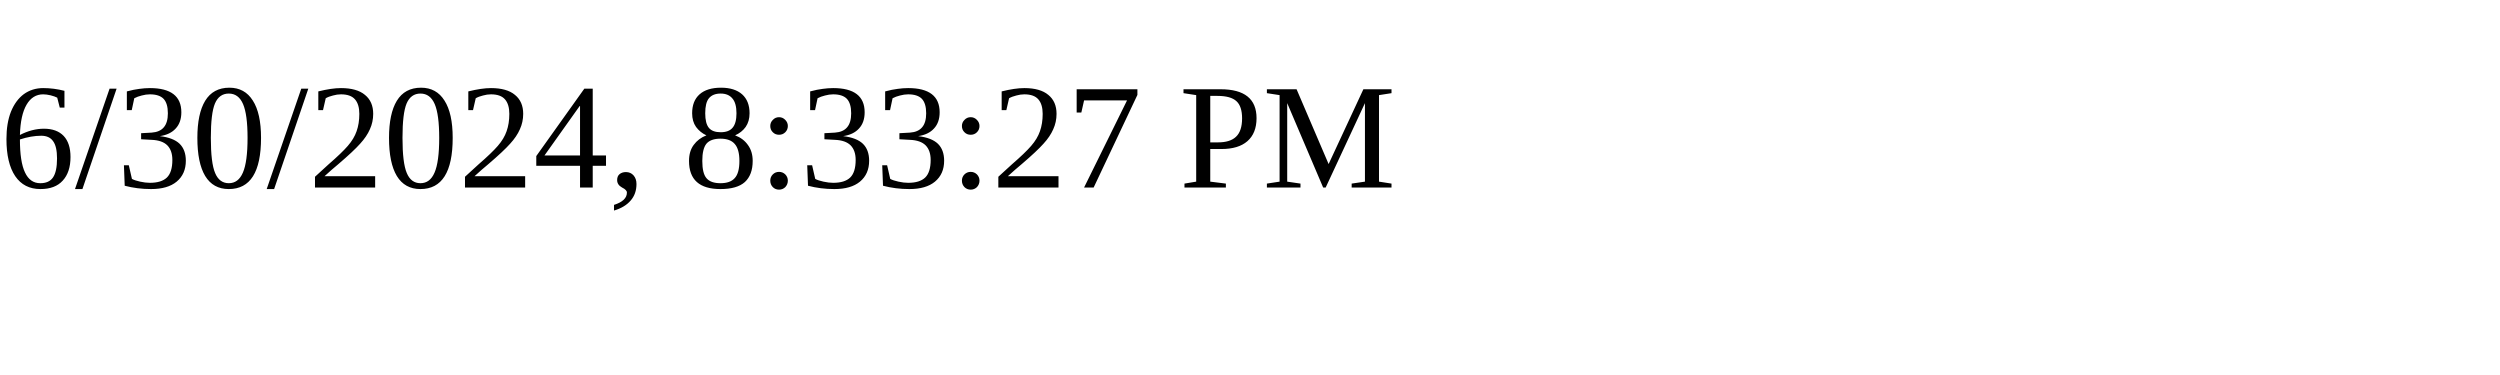
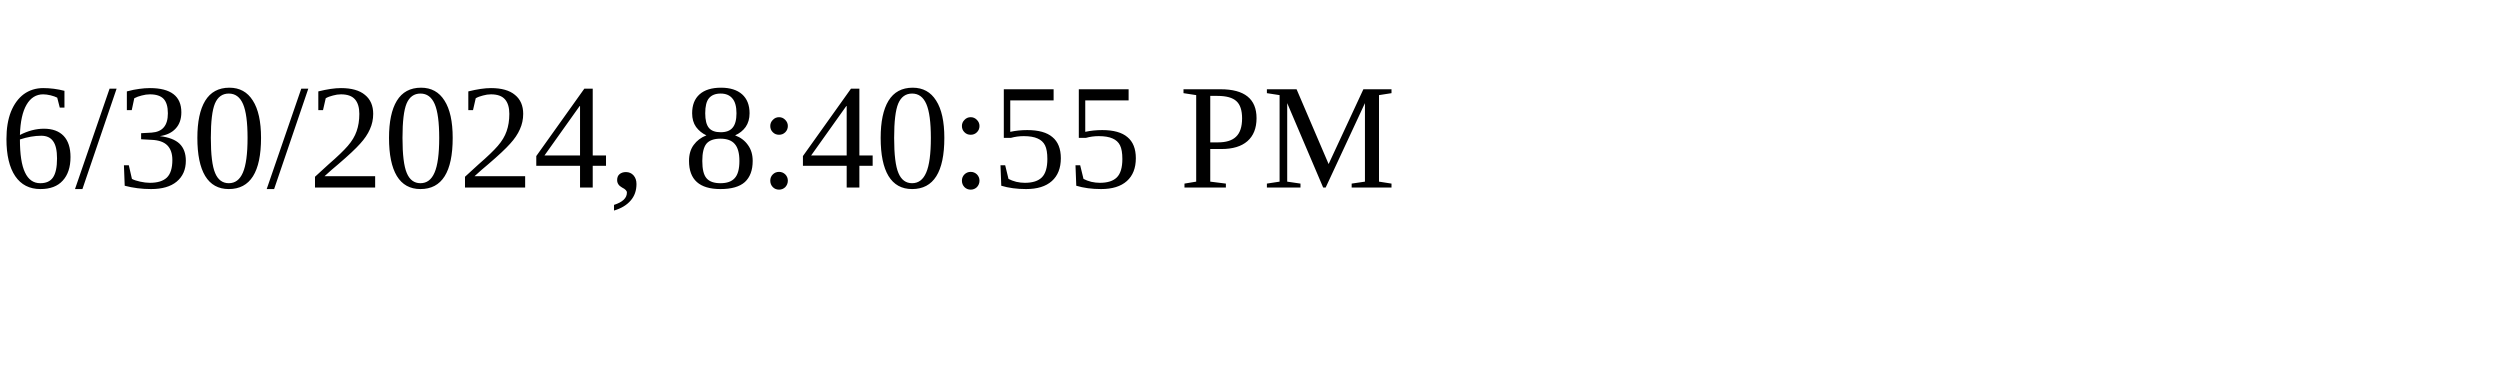
<svg xmlns="http://www.w3.org/2000/svg" height="30" width="200">
-   <text x="0" y="15">6/30/2024, 8:33:27 PM</text>
+   <text x="0" y="15">6/30/2024, 8:40:55 PM</text>
</svg>
